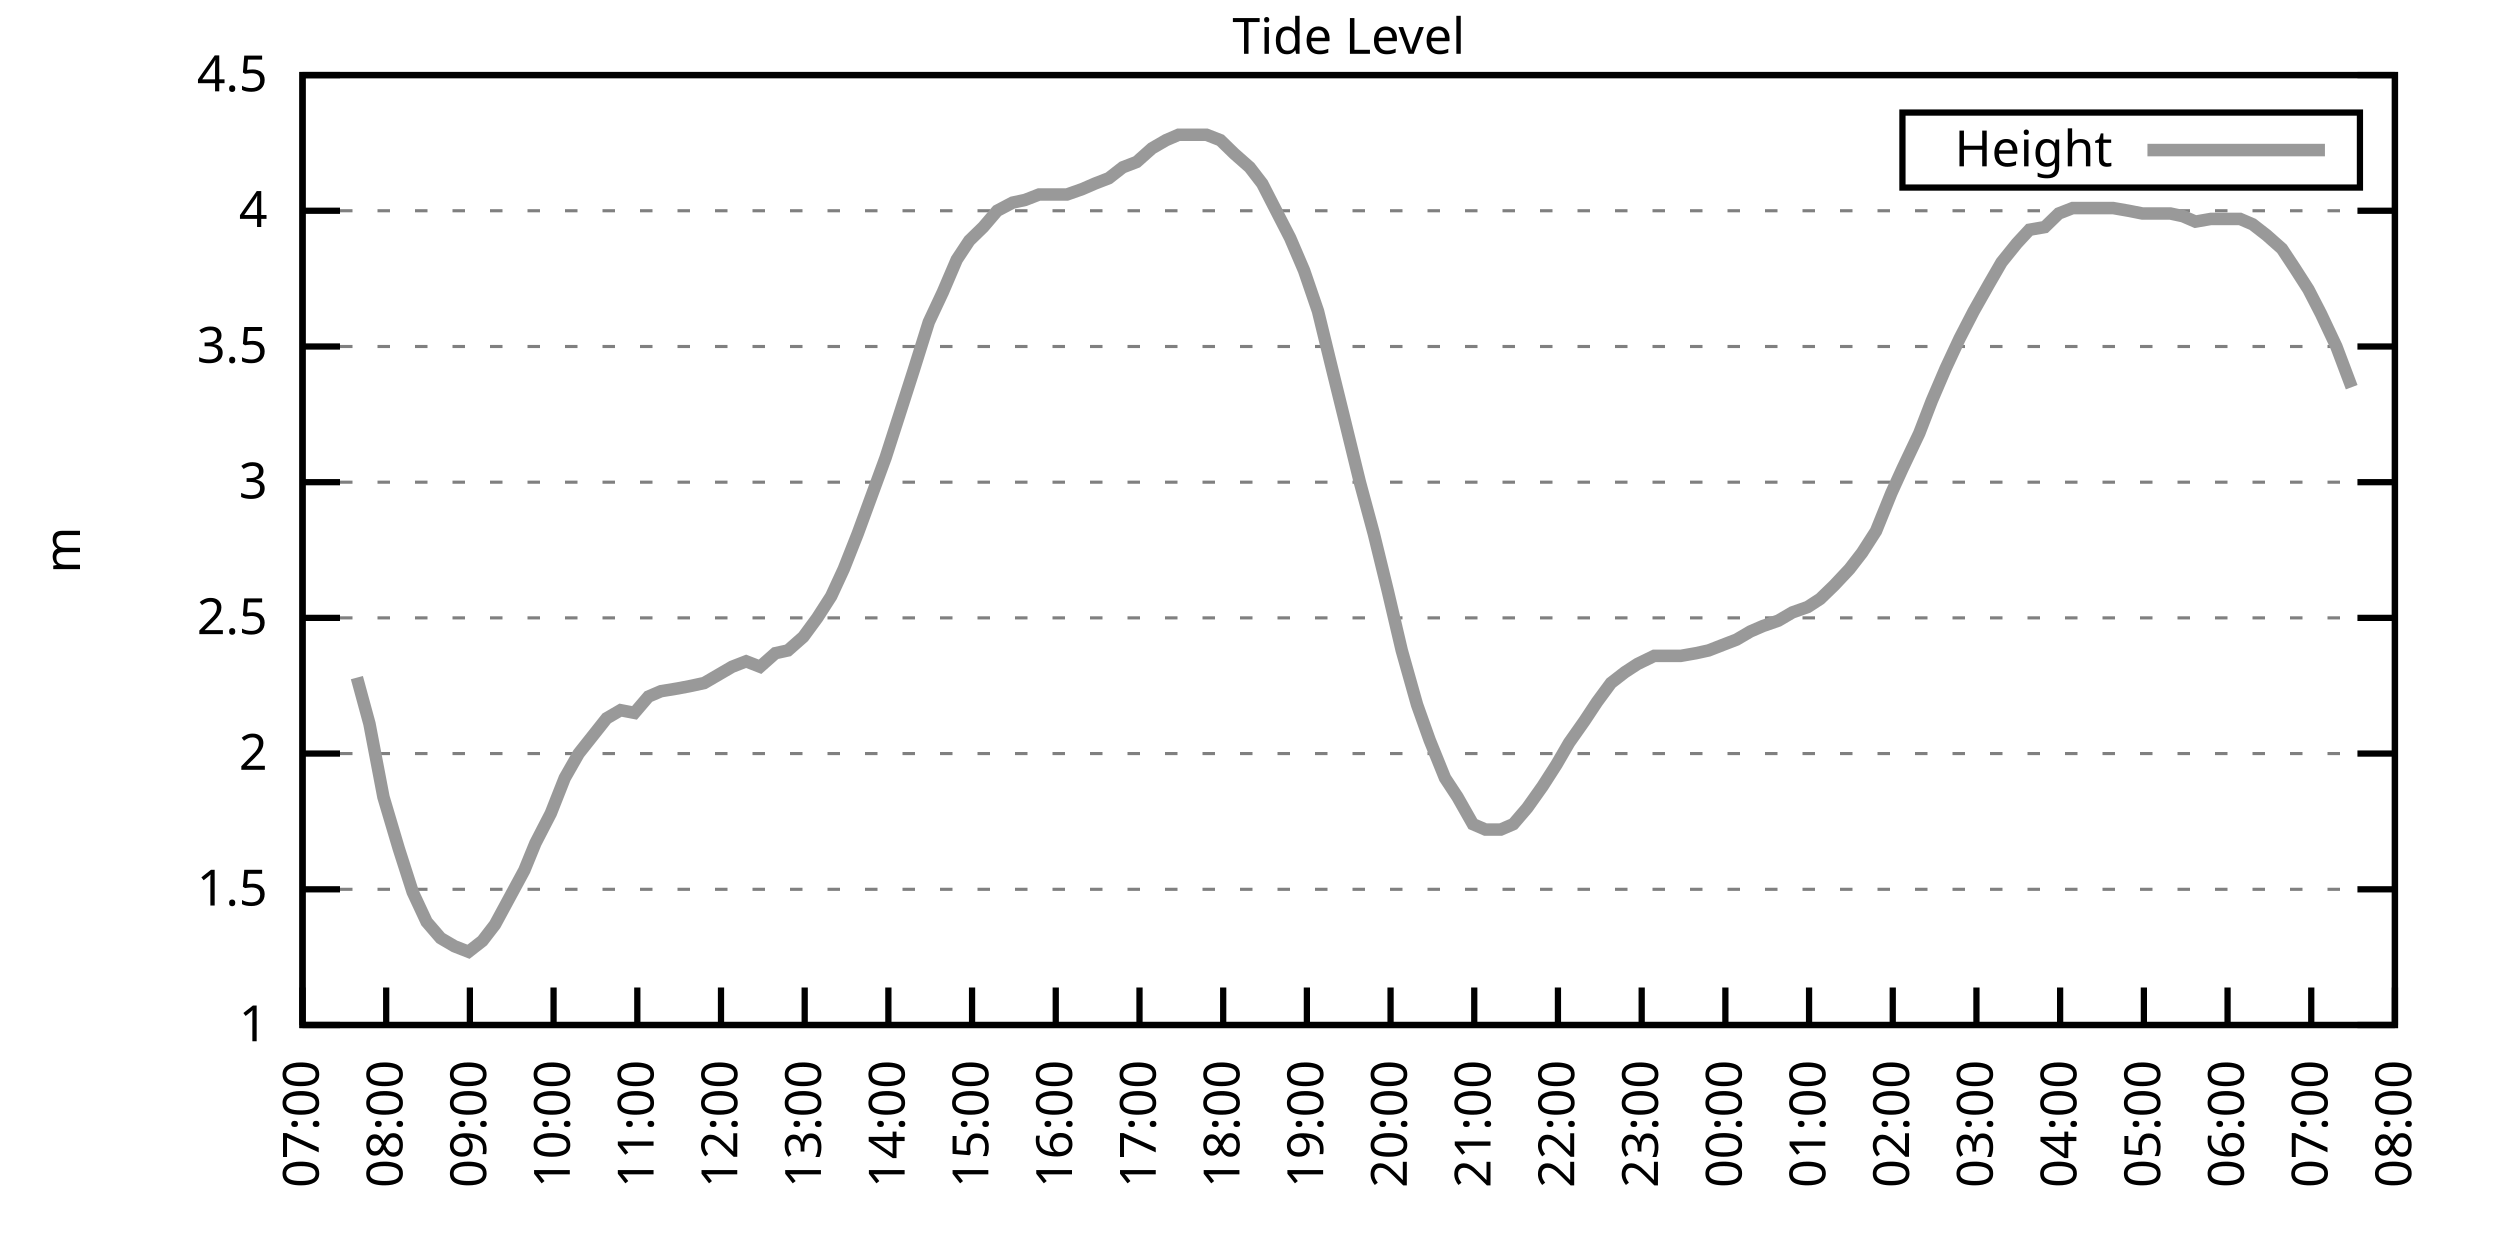
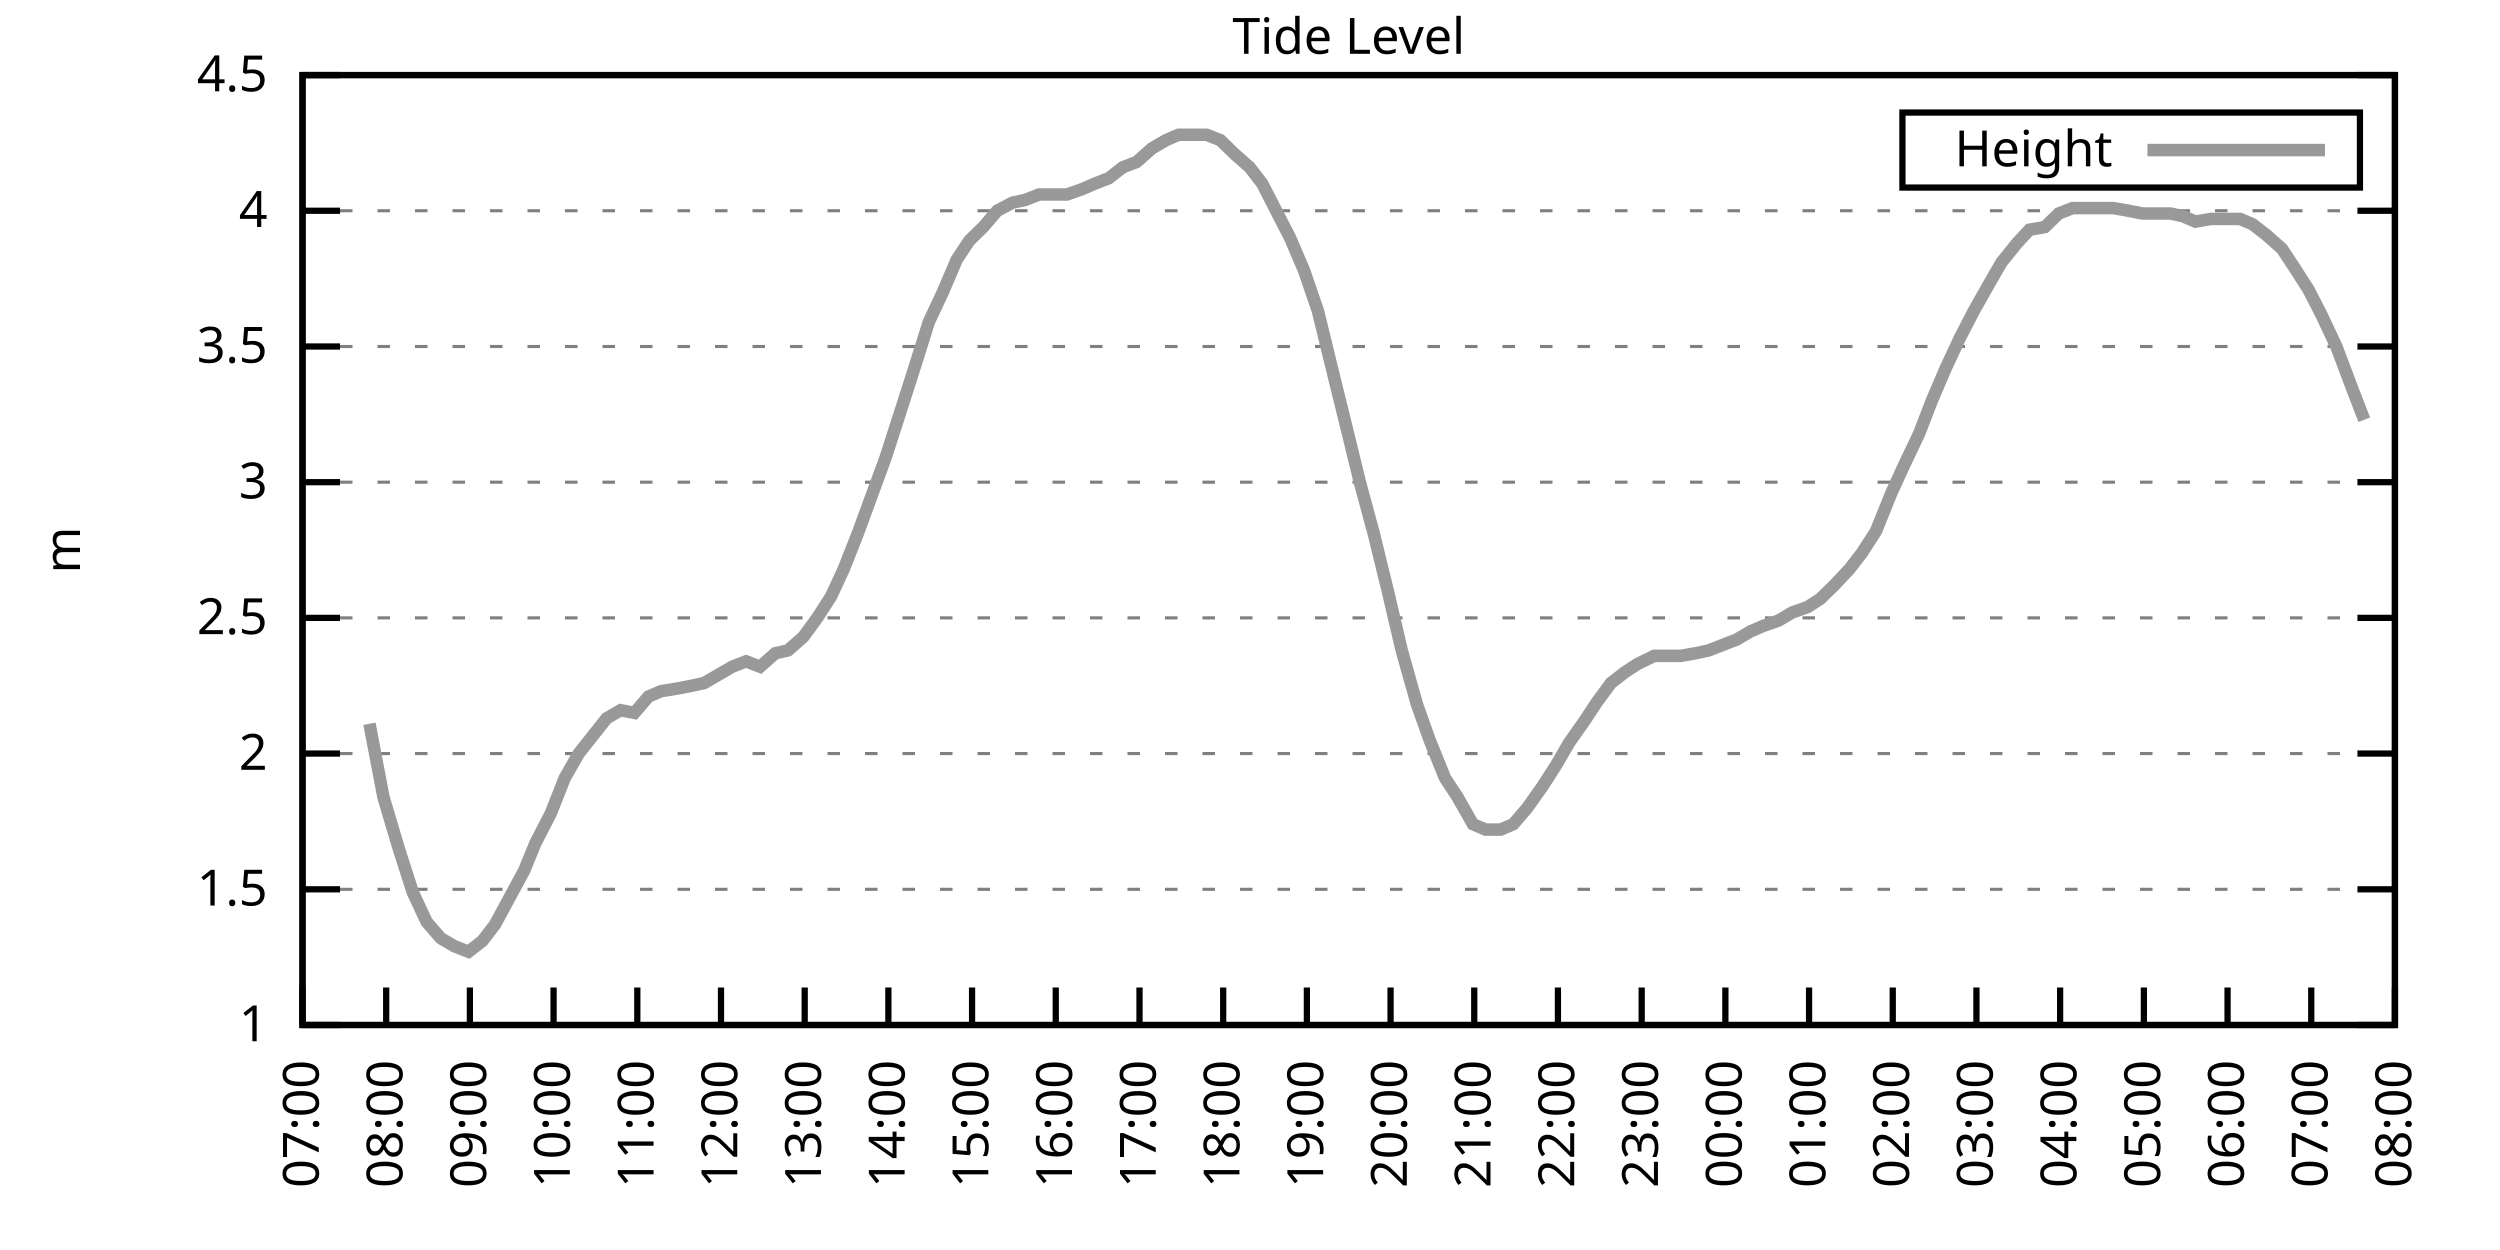
<svg xmlns="http://www.w3.org/2000/svg" xmlns:xlink="http://www.w3.org/1999/xlink" width="400" height="200" viewBox="0 0 400 200">
  <g id="gnuplot_canvas">
    <rect x="0" y="0" width="400" height="200" fill="none" />
    <defs>
      <circle id="gpDot" r="0.5" stroke-width="0.5" stroke="currentColor" />
      <path id="gpPt0" stroke-width="0.333" stroke="currentColor" d="M-1,0 h2 M0,-1 v2" />
      <path id="gpPt1" stroke-width="0.333" stroke="currentColor" d="M-1,-1 L1,1 M1,-1 L-1,1" />
      <path id="gpPt2" stroke-width="0.333" stroke="currentColor" d="M-1,0 L1,0 M0,-1 L0,1 M-1,-1 L1,1 M-1,1 L1,-1" />
      <rect id="gpPt3" stroke-width="0.333" stroke="currentColor" x="-1" y="-1" width="2" height="2" />
      <rect id="gpPt4" stroke-width="0.333" stroke="currentColor" fill="currentColor" x="-1" y="-1" width="2" height="2" />
      <circle id="gpPt5" stroke-width="0.333" stroke="currentColor" cx="0" cy="0" r="1" />
      <use xlink:href="#gpPt5" id="gpPt6" fill="currentColor" stroke="none" />
      <path id="gpPt7" stroke-width="0.333" stroke="currentColor" d="M0,-1.33 L-1.33,0.67 L1.33,0.67 z" />
      <use xlink:href="#gpPt7" id="gpPt8" fill="currentColor" stroke="none" />
      <use xlink:href="#gpPt7" id="gpPt9" stroke="currentColor" transform="rotate(180)" />
      <use xlink:href="#gpPt9" id="gpPt10" fill="currentColor" stroke="none" />
      <use xlink:href="#gpPt3" id="gpPt11" stroke="currentColor" transform="rotate(45)" />
      <use xlink:href="#gpPt11" id="gpPt12" fill="currentColor" stroke="none" />
      <path id="gpPt13" stroke-width="0.333" stroke="currentColor" d="M0,1.330 L1.265,0.411 L0.782,-1.067 L-0.782,-1.076 L-1.265,0.411 z" />
      <use xlink:href="#gpPt13" id="gpPt14" fill="currentColor" stroke="none" />
      <filter id="textbox" filterUnits="objectBoundingBox" x="0" y="0" height="1" width="1">
        <feFlood flood-color="white" flood-opacity="1" result="bgnd" />
        <feComposite in="SourceGraphic" in2="bgnd" operator="atop" />
      </filter>
      <filter id="greybox" filterUnits="objectBoundingBox" x="0" y="0" height="1" width="1">
        <feFlood flood-color="lightgrey" flood-opacity="1" result="grey" />
        <feComposite in="SourceGraphic" in2="grey" operator="atop" />
      </filter>
    </defs>
    <g fill="none" color="white" stroke="currentColor" stroke-width="1.00" stroke-linecap="butt" stroke-linejoin="miter">
</g>
    <g fill="none" color="black" stroke="currentColor" stroke-width="1.00" stroke-linecap="butt" stroke-linejoin="miter">
      <g stroke="none" shape-rendering="crispEdges">
        <polygon fill="rgb(255, 255, 255)" points="48.40,164.00 383.18,164.00 383.18,12.02 48.40,12.02 " />
      </g>
    </g>
    <g fill="none" color="black" stroke="currentColor" stroke-width="1.00" stroke-linecap="butt" stroke-linejoin="miter">
</g>
    <g fill="none" color="black" stroke="black" stroke-width="0.50" stroke-linecap="butt" stroke-linejoin="miter">
</g>
    <g fill="none" color="gray" stroke="currentColor" stroke-width="0.50" stroke-linecap="butt" stroke-linejoin="miter">
      <path stroke="gray" stroke-dasharray="2,4" class="gridline" d="M48.40,164.00 L383.19,164.00  " />
    </g>
    <g fill="none" color="gray" stroke="gray" stroke-width="1.00" stroke-linecap="butt" stroke-linejoin="miter">
</g>
    <g fill="none" color="black" stroke="currentColor" stroke-width="1.00" stroke-linecap="butt" stroke-linejoin="miter">
      <path stroke="black" d="M48.40,164.00 L54.40,164.00 M383.19,164.00 L377.19,164.00  " />
      <g transform="translate(42.80,166.60)" stroke="none" fill="black" font-family="Sans" font-size="8.00" text-anchor="end">
        <text>
          <tspan font-family="Sans"> 1</tspan>
        </text>
      </g>
    </g>
    <g fill="none" color="black" stroke="currentColor" stroke-width="1.00" stroke-linecap="butt" stroke-linejoin="miter">
</g>
    <g fill="none" color="black" stroke="black" stroke-width="0.50" stroke-linecap="butt" stroke-linejoin="miter">
</g>
    <g fill="none" color="gray" stroke="currentColor" stroke-width="0.50" stroke-linecap="butt" stroke-linejoin="miter">
      <path stroke="gray" stroke-dasharray="2,4" class="gridline" d="M48.40,142.29 L383.19,142.29  " />
    </g>
    <g fill="none" color="gray" stroke="gray" stroke-width="1.00" stroke-linecap="butt" stroke-linejoin="miter">
</g>
    <g fill="none" color="black" stroke="currentColor" stroke-width="1.00" stroke-linecap="butt" stroke-linejoin="miter">
      <path stroke="black" d="M48.40,142.29 L54.40,142.29 M383.19,142.29 L377.19,142.29  " />
      <g transform="translate(42.80,144.89)" stroke="none" fill="black" font-family="Sans" font-size="8.00" text-anchor="end">
        <text>
          <tspan font-family="Sans"> 1.5</tspan>
        </text>
      </g>
    </g>
    <g fill="none" color="black" stroke="currentColor" stroke-width="1.00" stroke-linecap="butt" stroke-linejoin="miter">
</g>
    <g fill="none" color="black" stroke="black" stroke-width="0.50" stroke-linecap="butt" stroke-linejoin="miter">
</g>
    <g fill="none" color="gray" stroke="currentColor" stroke-width="0.50" stroke-linecap="butt" stroke-linejoin="miter">
      <path stroke="gray" stroke-dasharray="2,4" class="gridline" d="M48.40,120.57 L383.19,120.57  " />
    </g>
    <g fill="none" color="gray" stroke="gray" stroke-width="1.00" stroke-linecap="butt" stroke-linejoin="miter">
</g>
    <g fill="none" color="black" stroke="currentColor" stroke-width="1.00" stroke-linecap="butt" stroke-linejoin="miter">
      <path stroke="black" d="M48.40,120.57 L54.40,120.57 M383.19,120.57 L377.19,120.57  " />
      <g transform="translate(42.80,123.17)" stroke="none" fill="black" font-family="Sans" font-size="8.00" text-anchor="end">
        <text>
          <tspan font-family="Sans"> 2</tspan>
        </text>
      </g>
    </g>
    <g fill="none" color="black" stroke="currentColor" stroke-width="1.00" stroke-linecap="butt" stroke-linejoin="miter">
</g>
    <g fill="none" color="black" stroke="black" stroke-width="0.50" stroke-linecap="butt" stroke-linejoin="miter">
</g>
    <g fill="none" color="gray" stroke="currentColor" stroke-width="0.50" stroke-linecap="butt" stroke-linejoin="miter">
      <path stroke="gray" stroke-dasharray="2,4" class="gridline" d="M48.40,98.86 L383.19,98.86  " />
    </g>
    <g fill="none" color="gray" stroke="gray" stroke-width="1.00" stroke-linecap="butt" stroke-linejoin="miter">
</g>
    <g fill="none" color="black" stroke="currentColor" stroke-width="1.00" stroke-linecap="butt" stroke-linejoin="miter">
      <path stroke="black" d="M48.40,98.86 L54.40,98.86 M383.19,98.86 L377.19,98.86  " />
      <g transform="translate(42.80,101.46)" stroke="none" fill="black" font-family="Sans" font-size="8.00" text-anchor="end">
        <text>
          <tspan font-family="Sans"> 2.5</tspan>
        </text>
      </g>
    </g>
    <g fill="none" color="black" stroke="currentColor" stroke-width="1.00" stroke-linecap="butt" stroke-linejoin="miter">
</g>
    <g fill="none" color="black" stroke="black" stroke-width="0.50" stroke-linecap="butt" stroke-linejoin="miter">
</g>
    <g fill="none" color="gray" stroke="currentColor" stroke-width="0.50" stroke-linecap="butt" stroke-linejoin="miter">
      <path stroke="gray" stroke-dasharray="2,4" class="gridline" d="M48.40,77.15 L383.19,77.15  " />
    </g>
    <g fill="none" color="gray" stroke="gray" stroke-width="1.00" stroke-linecap="butt" stroke-linejoin="miter">
</g>
    <g fill="none" color="black" stroke="currentColor" stroke-width="1.00" stroke-linecap="butt" stroke-linejoin="miter">
      <path stroke="black" d="M48.40,77.15 L54.40,77.15 M383.19,77.15 L377.19,77.15  " />
      <g transform="translate(42.80,79.75)" stroke="none" fill="black" font-family="Sans" font-size="8.00" text-anchor="end">
        <text>
          <tspan font-family="Sans"> 3</tspan>
        </text>
      </g>
    </g>
    <g fill="none" color="black" stroke="currentColor" stroke-width="1.00" stroke-linecap="butt" stroke-linejoin="miter">
</g>
    <g fill="none" color="black" stroke="black" stroke-width="0.50" stroke-linecap="butt" stroke-linejoin="miter">
</g>
    <g fill="none" color="gray" stroke="currentColor" stroke-width="0.50" stroke-linecap="butt" stroke-linejoin="miter">
      <path stroke="gray" stroke-dasharray="2,4" class="gridline" d="M48.40,55.44 L383.19,55.44  " />
    </g>
    <g fill="none" color="gray" stroke="gray" stroke-width="1.00" stroke-linecap="butt" stroke-linejoin="miter">
</g>
    <g fill="none" color="black" stroke="currentColor" stroke-width="1.00" stroke-linecap="butt" stroke-linejoin="miter">
      <path stroke="black" d="M48.40,55.44 L54.40,55.44 M383.19,55.44 L377.19,55.44  " />
      <g transform="translate(42.80,58.04)" stroke="none" fill="black" font-family="Sans" font-size="8.00" text-anchor="end">
        <text>
          <tspan font-family="Sans"> 3.5</tspan>
        </text>
      </g>
    </g>
    <g fill="none" color="black" stroke="currentColor" stroke-width="1.00" stroke-linecap="butt" stroke-linejoin="miter">
</g>
    <g fill="none" color="black" stroke="black" stroke-width="0.50" stroke-linecap="butt" stroke-linejoin="miter">
</g>
    <g fill="none" color="gray" stroke="currentColor" stroke-width="0.50" stroke-linecap="butt" stroke-linejoin="miter">
      <path stroke="gray" stroke-dasharray="2,4" class="gridline" d="M48.40,33.72 L383.19,33.72  " />
    </g>
    <g fill="none" color="gray" stroke="gray" stroke-width="1.00" stroke-linecap="butt" stroke-linejoin="miter">
</g>
    <g fill="none" color="black" stroke="currentColor" stroke-width="1.00" stroke-linecap="butt" stroke-linejoin="miter">
      <path stroke="black" d="M48.40,33.72 L54.40,33.72 M383.19,33.72 L377.19,33.72  " />
      <g transform="translate(42.80,36.32)" stroke="none" fill="black" font-family="Sans" font-size="8.00" text-anchor="end">
        <text>
          <tspan font-family="Sans"> 4</tspan>
        </text>
      </g>
    </g>
    <g fill="none" color="black" stroke="currentColor" stroke-width="1.00" stroke-linecap="butt" stroke-linejoin="miter">
</g>
    <g fill="none" color="black" stroke="black" stroke-width="0.50" stroke-linecap="butt" stroke-linejoin="miter">
</g>
    <g fill="none" color="gray" stroke="currentColor" stroke-width="0.50" stroke-linecap="butt" stroke-linejoin="miter">
      <path stroke="gray" stroke-dasharray="2,4" class="gridline" d="M48.40,12.01 L383.19,12.01  " />
    </g>
    <g fill="none" color="gray" stroke="gray" stroke-width="1.00" stroke-linecap="butt" stroke-linejoin="miter">
</g>
    <g fill="none" color="black" stroke="currentColor" stroke-width="1.00" stroke-linecap="butt" stroke-linejoin="miter">
      <path stroke="black" d="M48.40,12.01 L54.40,12.01 M383.19,12.01 L377.19,12.01  " />
      <g transform="translate(42.80,14.61)" stroke="none" fill="black" font-family="Sans" font-size="8.00" text-anchor="end">
        <text>
          <tspan font-family="Sans"> 4.5</tspan>
        </text>
      </g>
    </g>
    <g fill="none" color="black" stroke="currentColor" stroke-width="1.00" stroke-linecap="butt" stroke-linejoin="miter">
      <path stroke="black" d="M48.40,164.00 L48.40,158.00  " />
      <g transform="translate(51.00,169.60) rotate(270.00)" stroke="none" fill="black" font-family="Sans" font-size="8.00" text-anchor="end">
        <text>
          <tspan font-family="Sans">07:00</tspan>
        </text>
      </g>
    </g>
    <g fill="none" color="black" stroke="currentColor" stroke-width="1.00" stroke-linecap="butt" stroke-linejoin="miter">
      <path stroke="black" d="M61.79,164.00 L61.79,158.00  " />
      <g transform="translate(64.39,169.60) rotate(270.00)" stroke="none" fill="black" font-family="Sans" font-size="8.00" text-anchor="end">
        <text>
          <tspan font-family="Sans">08:00</tspan>
        </text>
      </g>
    </g>
    <g fill="none" color="black" stroke="currentColor" stroke-width="1.00" stroke-linecap="butt" stroke-linejoin="miter">
      <path stroke="black" d="M75.18,164.00 L75.18,158.00  " />
      <g transform="translate(77.78,169.60) rotate(270.00)" stroke="none" fill="black" font-family="Sans" font-size="8.00" text-anchor="end">
        <text>
          <tspan font-family="Sans">09:00</tspan>
        </text>
      </g>
    </g>
    <g fill="none" color="black" stroke="currentColor" stroke-width="1.00" stroke-linecap="butt" stroke-linejoin="miter">
      <path stroke="black" d="M88.57,164.00 L88.57,158.00  " />
      <g transform="translate(91.17,169.60) rotate(270.00)" stroke="none" fill="black" font-family="Sans" font-size="8.00" text-anchor="end">
        <text>
          <tspan font-family="Sans">10:00</tspan>
        </text>
      </g>
    </g>
    <g fill="none" color="black" stroke="currentColor" stroke-width="1.00" stroke-linecap="butt" stroke-linejoin="miter">
      <path stroke="black" d="M101.97,164.00 L101.97,158.00  " />
      <g transform="translate(104.57,169.60) rotate(270.00)" stroke="none" fill="black" font-family="Sans" font-size="8.00" text-anchor="end">
        <text>
          <tspan font-family="Sans">11:00</tspan>
        </text>
      </g>
    </g>
    <g fill="none" color="black" stroke="currentColor" stroke-width="1.00" stroke-linecap="butt" stroke-linejoin="miter">
      <path stroke="black" d="M115.36,164.00 L115.36,158.00  " />
      <g transform="translate(117.96,169.60) rotate(270.00)" stroke="none" fill="black" font-family="Sans" font-size="8.00" text-anchor="end">
        <text>
          <tspan font-family="Sans">12:00</tspan>
        </text>
      </g>
    </g>
    <g fill="none" color="black" stroke="currentColor" stroke-width="1.00" stroke-linecap="butt" stroke-linejoin="miter">
      <path stroke="black" d="M128.75,164.00 L128.75,158.00  " />
      <g transform="translate(131.35,169.60) rotate(270.00)" stroke="none" fill="black" font-family="Sans" font-size="8.00" text-anchor="end">
        <text>
          <tspan font-family="Sans">13:00</tspan>
        </text>
      </g>
    </g>
    <g fill="none" color="black" stroke="currentColor" stroke-width="1.00" stroke-linecap="butt" stroke-linejoin="miter">
      <path stroke="black" d="M142.14,164.00 L142.14,158.00  " />
      <g transform="translate(144.74,169.60) rotate(270.00)" stroke="none" fill="black" font-family="Sans" font-size="8.00" text-anchor="end">
        <text>
          <tspan font-family="Sans">14:00</tspan>
        </text>
      </g>
    </g>
    <g fill="none" color="black" stroke="currentColor" stroke-width="1.00" stroke-linecap="butt" stroke-linejoin="miter">
      <path stroke="black" d="M155.53,164.00 L155.53,158.00  " />
      <g transform="translate(158.13,169.60) rotate(270.00)" stroke="none" fill="black" font-family="Sans" font-size="8.00" text-anchor="end">
        <text>
          <tspan font-family="Sans">15:00</tspan>
        </text>
      </g>
    </g>
    <g fill="none" color="black" stroke="currentColor" stroke-width="1.00" stroke-linecap="butt" stroke-linejoin="miter">
      <path stroke="black" d="M168.92,164.00 L168.92,158.00  " />
      <g transform="translate(171.52,169.60) rotate(270.00)" stroke="none" fill="black" font-family="Sans" font-size="8.00" text-anchor="end">
        <text>
          <tspan font-family="Sans">16:00</tspan>
        </text>
      </g>
    </g>
    <g fill="none" color="black" stroke="currentColor" stroke-width="1.00" stroke-linecap="butt" stroke-linejoin="miter">
      <path stroke="black" d="M182.32,164.00 L182.32,158.00  " />
      <g transform="translate(184.92,169.60) rotate(270.00)" stroke="none" fill="black" font-family="Sans" font-size="8.00" text-anchor="end">
        <text>
          <tspan font-family="Sans">17:00</tspan>
        </text>
      </g>
    </g>
    <g fill="none" color="black" stroke="currentColor" stroke-width="1.00" stroke-linecap="butt" stroke-linejoin="miter">
      <path stroke="black" d="M195.71,164.00 L195.71,158.00  " />
      <g transform="translate(198.31,169.60) rotate(270.00)" stroke="none" fill="black" font-family="Sans" font-size="8.00" text-anchor="end">
        <text>
          <tspan font-family="Sans">18:00</tspan>
        </text>
      </g>
    </g>
    <g fill="none" color="black" stroke="currentColor" stroke-width="1.00" stroke-linecap="butt" stroke-linejoin="miter">
      <path stroke="black" d="M209.10,164.00 L209.10,158.00  " />
      <g transform="translate(211.70,169.60) rotate(270.00)" stroke="none" fill="black" font-family="Sans" font-size="8.00" text-anchor="end">
        <text>
          <tspan font-family="Sans">19:00</tspan>
        </text>
      </g>
    </g>
    <g fill="none" color="black" stroke="currentColor" stroke-width="1.00" stroke-linecap="butt" stroke-linejoin="miter">
      <path stroke="black" d="M222.49,164.00 L222.49,158.00  " />
      <g transform="translate(225.09,169.60) rotate(270.00)" stroke="none" fill="black" font-family="Sans" font-size="8.00" text-anchor="end">
        <text>
          <tspan font-family="Sans">20:00</tspan>
        </text>
      </g>
    </g>
    <g fill="none" color="black" stroke="currentColor" stroke-width="1.00" stroke-linecap="butt" stroke-linejoin="miter">
      <path stroke="black" d="M235.88,164.00 L235.88,158.00  " />
      <g transform="translate(238.48,169.60) rotate(270.00)" stroke="none" fill="black" font-family="Sans" font-size="8.00" text-anchor="end">
        <text>
          <tspan font-family="Sans">21:00</tspan>
        </text>
      </g>
    </g>
    <g fill="none" color="black" stroke="currentColor" stroke-width="1.00" stroke-linecap="butt" stroke-linejoin="miter">
      <path stroke="black" d="M249.27,164.00 L249.27,158.00  " />
      <g transform="translate(251.87,169.60) rotate(270.00)" stroke="none" fill="black" font-family="Sans" font-size="8.00" text-anchor="end">
        <text>
          <tspan font-family="Sans">22:00</tspan>
        </text>
      </g>
    </g>
    <g fill="none" color="black" stroke="currentColor" stroke-width="1.00" stroke-linecap="butt" stroke-linejoin="miter">
      <path stroke="black" d="M262.67,164.00 L262.67,158.00  " />
      <g transform="translate(265.27,169.60) rotate(270.00)" stroke="none" fill="black" font-family="Sans" font-size="8.00" text-anchor="end">
        <text>
          <tspan font-family="Sans">23:00</tspan>
        </text>
      </g>
    </g>
    <g fill="none" color="black" stroke="currentColor" stroke-width="1.00" stroke-linecap="butt" stroke-linejoin="miter">
      <path stroke="black" d="M276.06,164.00 L276.06,158.00  " />
      <g transform="translate(278.66,169.60) rotate(270.00)" stroke="none" fill="black" font-family="Sans" font-size="8.00" text-anchor="end">
        <text>
          <tspan font-family="Sans">00:00</tspan>
        </text>
      </g>
    </g>
    <g fill="none" color="black" stroke="currentColor" stroke-width="1.00" stroke-linecap="butt" stroke-linejoin="miter">
      <path stroke="black" d="M289.45,164.00 L289.45,158.00  " />
      <g transform="translate(292.05,169.60) rotate(270.00)" stroke="none" fill="black" font-family="Sans" font-size="8.00" text-anchor="end">
        <text>
          <tspan font-family="Sans">01:00</tspan>
        </text>
      </g>
    </g>
    <g fill="none" color="black" stroke="currentColor" stroke-width="1.00" stroke-linecap="butt" stroke-linejoin="miter">
      <path stroke="black" d="M302.84,164.00 L302.84,158.00  " />
      <g transform="translate(305.44,169.60) rotate(270.00)" stroke="none" fill="black" font-family="Sans" font-size="8.00" text-anchor="end">
        <text>
          <tspan font-family="Sans">02:00</tspan>
        </text>
      </g>
    </g>
    <g fill="none" color="black" stroke="currentColor" stroke-width="1.00" stroke-linecap="butt" stroke-linejoin="miter">
      <path stroke="black" d="M316.23,164.00 L316.23,158.00  " />
      <g transform="translate(318.83,169.60) rotate(270.00)" stroke="none" fill="black" font-family="Sans" font-size="8.00" text-anchor="end">
        <text>
          <tspan font-family="Sans">03:00</tspan>
        </text>
      </g>
    </g>
    <g fill="none" color="black" stroke="currentColor" stroke-width="1.00" stroke-linecap="butt" stroke-linejoin="miter">
      <path stroke="black" d="M329.62,164.00 L329.62,158.00  " />
      <g transform="translate(332.22,169.60) rotate(270.00)" stroke="none" fill="black" font-family="Sans" font-size="8.00" text-anchor="end">
        <text>
          <tspan font-family="Sans">04:00</tspan>
        </text>
      </g>
    </g>
    <g fill="none" color="black" stroke="currentColor" stroke-width="1.00" stroke-linecap="butt" stroke-linejoin="miter">
      <path stroke="black" d="M343.02,164.00 L343.02,158.00  " />
      <g transform="translate(345.62,169.60) rotate(270.00)" stroke="none" fill="black" font-family="Sans" font-size="8.00" text-anchor="end">
        <text>
          <tspan font-family="Sans">05:00</tspan>
        </text>
      </g>
    </g>
    <g fill="none" color="black" stroke="currentColor" stroke-width="1.00" stroke-linecap="butt" stroke-linejoin="miter">
      <path stroke="black" d="M356.41,164.00 L356.41,158.00  " />
      <g transform="translate(359.01,169.60) rotate(270.00)" stroke="none" fill="black" font-family="Sans" font-size="8.00" text-anchor="end">
        <text>
          <tspan font-family="Sans">06:00</tspan>
        </text>
      </g>
    </g>
    <g fill="none" color="black" stroke="currentColor" stroke-width="1.00" stroke-linecap="butt" stroke-linejoin="miter">
      <path stroke="black" d="M369.80,164.00 L369.80,158.00  " />
      <g transform="translate(372.40,169.60) rotate(270.00)" stroke="none" fill="black" font-family="Sans" font-size="8.00" text-anchor="end">
        <text>
          <tspan font-family="Sans">07:00</tspan>
        </text>
      </g>
    </g>
    <g fill="none" color="black" stroke="currentColor" stroke-width="1.00" stroke-linecap="butt" stroke-linejoin="miter">
      <path stroke="black" d="M383.19,164.00 L383.19,158.00  " />
      <g transform="translate(385.79,169.60) rotate(270.00)" stroke="none" fill="black" font-family="Sans" font-size="8.00" text-anchor="end">
        <text>
          <tspan font-family="Sans">08:00</tspan>
        </text>
      </g>
    </g>
    <g fill="none" color="black" stroke="currentColor" stroke-width="1.00" stroke-linecap="butt" stroke-linejoin="miter">
</g>
    <g fill="none" color="black" stroke="currentColor" stroke-width="1.00" stroke-linecap="butt" stroke-linejoin="miter">
      <path stroke="black" d="M48.40,12.01 L48.40,164.00 L383.19,164.00 L383.19,12.01 L48.40,12.01 Z  " />
    </g>
    <g fill="none" color="black" stroke="currentColor" stroke-width="1.00" stroke-linecap="butt" stroke-linejoin="miter">
</g>
    <g fill="none" color="black" stroke="currentColor" stroke-width="1.00" stroke-linecap="butt" stroke-linejoin="miter">
      <path stroke="black" d="M304.39,30.01 L304.39,18.01 L377.59,18.01 L377.59,30.01 L304.39,30.01 Z  " />
    </g>
    <g id="Tide_level_plot_1">
      <g fill="none" color="white" stroke="black" stroke-width="2.00" stroke-linecap="butt" stroke-linejoin="miter">
</g>
      <g fill="none" color="black" stroke="currentColor" stroke-width="2.00" stroke-linecap="butt" stroke-linejoin="miter">
        <g transform="translate(337.99,26.61)" stroke="none" fill="black" font-family="Sans" font-size="8.00" text-anchor="end">
          <text>
            <tspan font-family="Sans">Height</tspan>
          </text>
        </g>
      </g>
      <g fill="none" color="black" stroke="currentColor" stroke-width="2.00" stroke-linecap="butt" stroke-linejoin="miter">
-         <path stroke="rgb(153, 153, 153)" d="M343.59,24.01 L371.99,24.01 M57.10,108.42 L59.11,115.80 L61.35,127.52 L63.80,135.77 L66.03,142.72 L68.26,147.50   L70.50,150.10 L72.73,151.41 L74.96,152.28 L77.19,150.54 L79.20,147.93 L83.89,139.25 L85.67,134.90 L88.13,130.13   L90.36,124.48 L92.59,120.57 L97.06,114.93 L99.29,113.63 L101.52,114.06 L103.75,111.45 L105.76,110.59 L108.44,110.15   L110.67,109.72 L112.68,109.28 L114.91,107.98 L117.14,106.68 L119.38,105.81 L121.61,106.68 L124.06,104.51 L126.07,104.07   L128.53,101.90 L130.76,98.86 L132.99,95.39 L135.00,91.04 L137.23,85.40 L139.46,79.32 L141.69,73.24 L143.93,66.29   L146.16,59.34 L148.61,51.53 L150.85,46.75 L153.08,41.54 L155.09,38.50 L157.32,36.33 L159.55,33.72 L162.01,32.42   L164.01,31.99 L166.25,31.12 L168.70,31.12 L170.71,31.12 L173.17,30.25 L175.17,29.38 L177.41,28.51 L179.64,26.77   L181.87,25.91 L184.32,23.73 L186.56,22.43 L188.57,21.56 L191.02,21.56 L193.03,21.56 L195.26,22.43 L197.49,24.60   L199.95,26.77 L201.96,29.38 L204.41,34.16 L206.42,38.07 L208.65,43.28 L210.88,49.79 L212.89,58.04 L215.35,68.03   L217.58,77.15 L219.81,85.40 L222.04,94.52 L224.28,104.07 L226.73,112.76 L228.74,118.40 L231.20,124.48 L233.20,127.52   L235.66,131.86 L237.67,132.73 L240.12,132.73 L242.13,131.86 L244.36,129.26 L246.82,125.79 L249.05,122.31 L251.06,118.84   L253.51,115.36 L255.52,112.32 L257.76,109.28 L259.99,107.55 L262.00,106.24 L264.67,104.94 L266.68,104.94 L268.92,104.94   L271.37,104.51 L273.38,104.07 L275.61,103.20 L277.84,102.34 L280.07,101.03 L282.08,100.16 L284.54,99.30 L286.77,97.99   L289.23,97.12 L291.23,95.82 L293.47,93.65 L295.92,91.04 L297.93,88.44 L300.16,84.97 L302.62,78.89 L304.40,74.98   L307.08,69.33 L309.09,64.12 L311.32,58.91 L313.55,54.13 L315.79,49.79 L318.24,45.45 L320.25,41.97 L322.70,38.93   L324.71,36.76 L327.17,36.33 L329.40,34.16 L331.63,33.29 L333.86,33.29 L335.87,33.29 L338.10,33.29 L340.56,33.72   L342.79,34.16 L344.80,34.16 L347.26,34.16 L349.26,34.59 L351.27,35.46 L353.73,35.03 L356.18,35.03 L358.42,35.03   L360.42,35.89 L362.66,37.63 L365.11,39.80 L367.12,42.84 L369.35,46.32 L371.36,50.22 L373.82,55.44 L376.27,61.95    " />
+         <path stroke="rgb(153, 153, 153)" d="M343.59,24.01 L371.99,24.01 M59.11,115.80 L61.35,127.52 L63.80,135.77 L66.03,142.72 L68.26,147.50 L70.50,150.10   L72.73,151.41 L74.96,152.28 L77.19,150.54 L79.20,147.93 L83.89,139.25 L85.67,134.90 L88.13,130.13 L90.36,124.48   L92.59,120.57 L97.06,114.93 L99.29,113.63 L101.52,114.06 L103.75,111.45 L105.76,110.59 L108.44,110.15 L110.67,109.72   L112.68,109.28 L114.91,107.98 L117.14,106.68 L119.38,105.81 L121.61,106.68 L124.06,104.51 L126.07,104.07 L128.53,101.90   L130.76,98.86 L132.99,95.39 L135.00,91.04 L137.23,85.40 L139.46,79.32 L141.69,73.24 L143.93,66.29 L146.16,59.34   L148.61,51.53 L150.85,46.75 L153.08,41.54 L155.09,38.50 L157.32,36.33 L159.55,33.72 L162.01,32.42 L164.01,31.99   L166.25,31.12 L168.70,31.12 L170.71,31.12 L173.17,30.25 L175.17,29.38 L177.41,28.51 L179.64,26.77 L181.87,25.91   L184.32,23.73 L186.56,22.43 L188.57,21.56 L191.02,21.56 L193.03,21.56 L195.26,22.43 L197.49,24.60 L199.95,26.77   L201.96,29.38 L204.41,34.16 L206.42,38.07 L208.65,43.28 L210.88,49.79 L212.89,58.04 L215.35,68.03 L217.58,77.15   L219.81,85.40 L222.04,94.52 L224.28,104.07 L226.73,112.76 L228.74,118.40 L231.20,124.48 L233.20,127.52 L235.66,131.86   L237.67,132.73 L240.12,132.73 L242.13,131.86 L244.36,129.26 L246.82,125.79 L249.05,122.31 L251.06,118.84 L253.51,115.36   L255.52,112.32 L257.76,109.28 L259.99,107.55 L262.00,106.24 L264.67,104.94 L266.68,104.94 L268.92,104.94 L271.37,104.51   L273.38,104.07 L275.61,103.20 L277.84,102.34 L280.07,101.03 L282.08,100.16 L284.54,99.30 L286.77,97.99 L289.23,97.12   L291.23,95.82 L293.47,93.65 L295.92,91.04 L297.93,88.44 L300.16,84.97 L302.62,78.89 L304.40,74.98 L307.08,69.33   L309.09,64.12 L311.32,58.91 L313.55,54.13 L315.79,49.79 L318.24,45.45 L320.25,41.97 L322.70,38.93 L324.71,36.76   L327.17,36.33 L329.40,34.16 L331.63,33.29 L333.86,33.29 L335.87,33.29 L338.10,33.29 L340.56,33.72 L342.79,34.16   L344.80,34.16 L347.26,34.16 L349.26,34.59 L351.27,35.46 L353.73,35.03 L356.18,35.03 L358.42,35.03 L360.42,35.89   L362.66,37.63 L365.11,39.80 L367.12,42.84 L369.35,46.32 L371.36,50.22 L373.82,55.44 L376.27,61.95 L378.28,67.16    " />
      </g>
    </g>
    <g fill="none" color="black" stroke="currentColor" stroke-width="2.00" stroke-linecap="butt" stroke-linejoin="miter">
</g>
    <g fill="none" color="black" stroke="black" stroke-width="1.00" stroke-linecap="butt" stroke-linejoin="miter">
</g>
    <g fill="none" color="black" stroke="currentColor" stroke-width="1.00" stroke-linecap="butt" stroke-linejoin="miter">
      <path stroke="black" d="M48.40,12.01 L48.40,164.00 L383.19,164.00 L383.19,12.01 L48.40,12.01 Z  " />
      <g transform="translate(12.80,88.01) rotate(270.00)" stroke="none" fill="black" font-family="Sans" font-size="8.00" text-anchor="middle">
        <text>
          <tspan font-family="Sans">m</tspan>
        </text>
      </g>
    </g>
    <g fill="none" color="black" stroke="currentColor" stroke-width="1.00" stroke-linecap="butt" stroke-linejoin="miter">
</g>
    <g fill="none" color="black" stroke="currentColor" stroke-width="1.00" stroke-linecap="butt" stroke-linejoin="miter">
      <g transform="translate(215.79,8.61)" stroke="none" fill="black" font-family="Sans" font-size="8.00" text-anchor="middle">
        <text>
          <tspan font-family="Sans">Tide Level</tspan>
        </text>
      </g>
    </g>
    <g fill="none" color="black" stroke="currentColor" stroke-width="1.00" stroke-linecap="butt" stroke-linejoin="miter">
</g>
  </g>
</svg>
